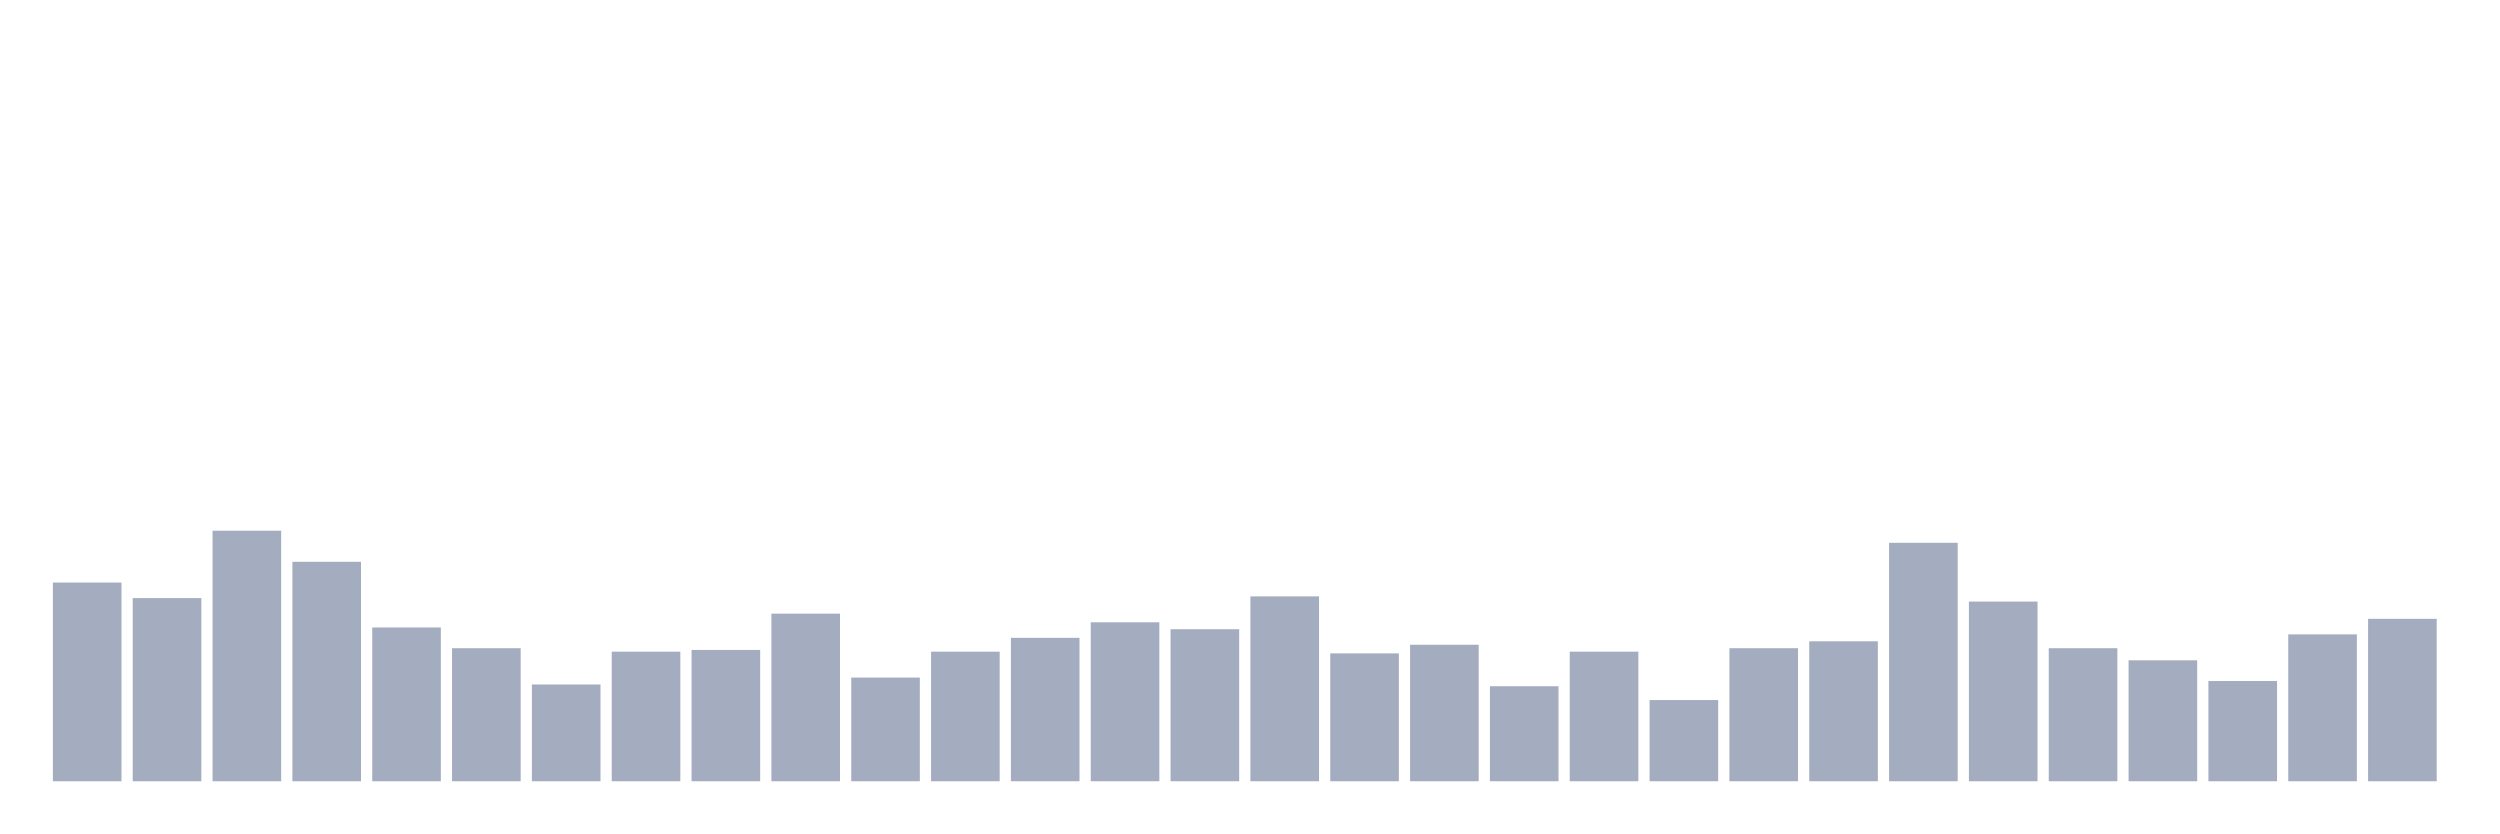
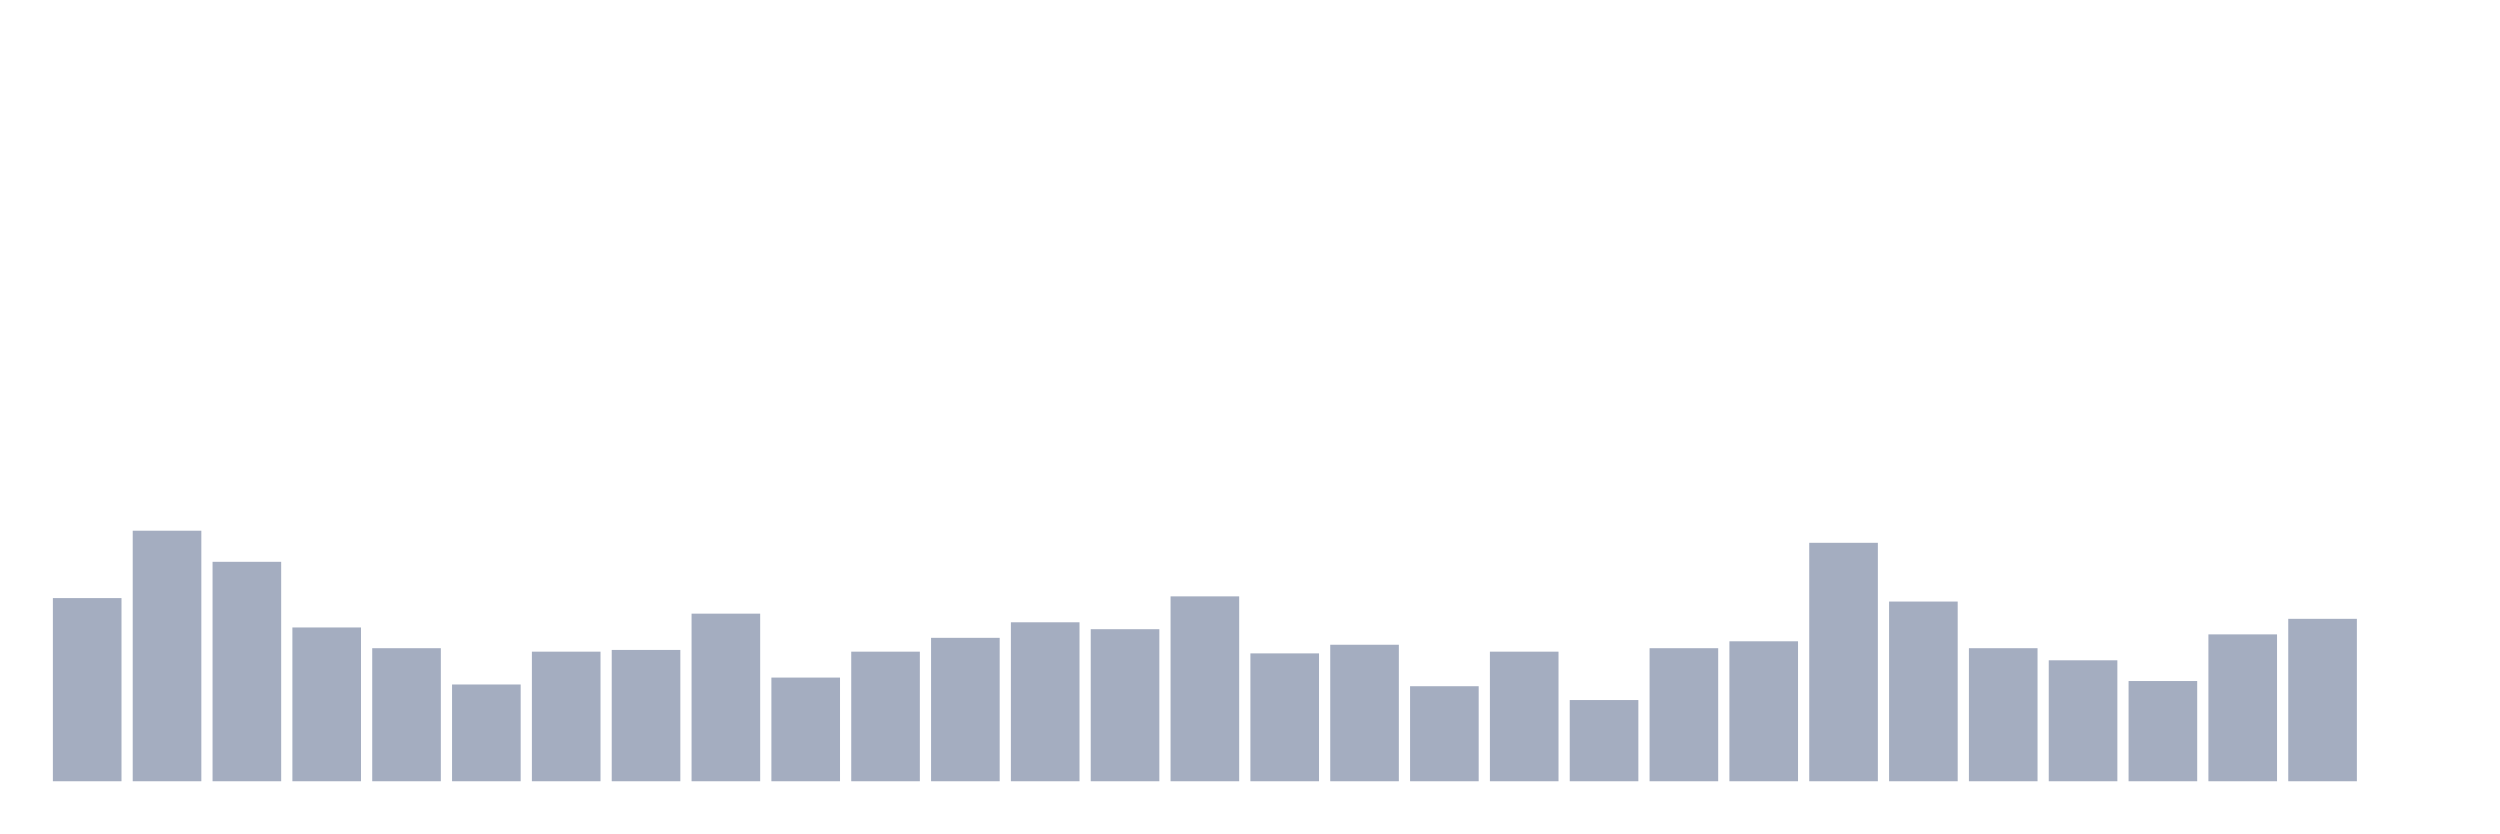
<svg xmlns="http://www.w3.org/2000/svg" viewBox="0 0 480 160">
  <g transform="translate(10,10)">
-     <rect class="bar" x="0.153" width="13.175" y="101.848" height="38.152" fill="rgb(164,173,192)" />
-     <rect class="bar" x="15.482" width="13.175" y="104.834" height="35.166" fill="rgb(164,173,192)" />
-     <rect class="bar" x="30.81" width="13.175" y="91.896" height="48.104" fill="rgb(164,173,192)" />
-     <rect class="bar" x="46.138" width="13.175" y="97.867" height="42.133" fill="rgb(164,173,192)" />
-     <rect class="bar" x="61.466" width="13.175" y="110.474" height="29.526" fill="rgb(164,173,192)" />
-     <rect class="bar" x="76.794" width="13.175" y="114.455" height="25.545" fill="rgb(164,173,192)" />
-     <rect class="bar" x="92.123" width="13.175" y="121.422" height="18.578" fill="rgb(164,173,192)" />
-     <rect class="bar" x="107.451" width="13.175" y="115.118" height="24.882" fill="rgb(164,173,192)" />
-     <rect class="bar" x="122.779" width="13.175" y="114.787" height="25.213" fill="rgb(164,173,192)" />
-     <rect class="bar" x="138.107" width="13.175" y="107.82" height="32.18" fill="rgb(164,173,192)" />
-     <rect class="bar" x="153.436" width="13.175" y="120.095" height="19.905" fill="rgb(164,173,192)" />
-     <rect class="bar" x="168.764" width="13.175" y="115.118" height="24.882" fill="rgb(164,173,192)" />
-     <rect class="bar" x="184.092" width="13.175" y="112.464" height="27.536" fill="rgb(164,173,192)" />
-     <rect class="bar" x="199.42" width="13.175" y="109.479" height="30.521" fill="rgb(164,173,192)" />
-     <rect class="bar" x="214.748" width="13.175" y="110.806" height="29.194" fill="rgb(164,173,192)" />
-     <rect class="bar" x="230.077" width="13.175" y="104.502" height="35.498" fill="rgb(164,173,192)" />
-     <rect class="bar" x="245.405" width="13.175" y="115.45" height="24.55" fill="rgb(164,173,192)" />
-     <rect class="bar" x="260.733" width="13.175" y="113.791" height="26.209" fill="rgb(164,173,192)" />
-     <rect class="bar" x="276.061" width="13.175" y="121.754" height="18.246" fill="rgb(164,173,192)" />
-     <rect class="bar" x="291.39" width="13.175" y="115.118" height="24.882" fill="rgb(164,173,192)" />
-     <rect class="bar" x="306.718" width="13.175" y="124.408" height="15.592" fill="rgb(164,173,192)" />
-     <rect class="bar" x="322.046" width="13.175" y="114.455" height="25.545" fill="rgb(164,173,192)" />
-     <rect class="bar" x="337.374" width="13.175" y="113.128" height="26.872" fill="rgb(164,173,192)" />
-     <rect class="bar" x="352.702" width="13.175" y="94.218" height="45.782" fill="rgb(164,173,192)" />
-     <rect class="bar" x="368.031" width="13.175" y="105.498" height="34.502" fill="rgb(164,173,192)" />
-     <rect class="bar" x="383.359" width="13.175" y="114.455" height="25.545" fill="rgb(164,173,192)" />
-     <rect class="bar" x="398.687" width="13.175" y="116.777" height="23.223" fill="rgb(164,173,192)" />
-     <rect class="bar" x="414.015" width="13.175" y="120.758" height="19.242" fill="rgb(164,173,192)" />
-     <rect class="bar" x="429.344" width="13.175" y="111.801" height="28.199" fill="rgb(164,173,192)" />
-     <rect class="bar" x="444.672" width="13.175" y="108.815" height="31.185" fill="rgb(164,173,192)" />
+     <rect class="bar" x="0.153" width="13.175" y="104.834" height="35.166" fill="rgb(164,173,192)" />
+     <rect class="bar" x="15.482" width="13.175" y="91.896" height="48.104" fill="rgb(164,173,192)" />
+     <rect class="bar" x="30.81" width="13.175" y="97.867" height="42.133" fill="rgb(164,173,192)" />
+     <rect class="bar" x="46.138" width="13.175" y="110.474" height="29.526" fill="rgb(164,173,192)" />
+     <rect class="bar" x="61.466" width="13.175" y="114.455" height="25.545" fill="rgb(164,173,192)" />
+     <rect class="bar" x="76.794" width="13.175" y="121.422" height="18.578" fill="rgb(164,173,192)" />
+     <rect class="bar" x="92.123" width="13.175" y="115.118" height="24.882" fill="rgb(164,173,192)" />
+     <rect class="bar" x="107.451" width="13.175" y="114.787" height="25.213" fill="rgb(164,173,192)" />
+     <rect class="bar" x="122.779" width="13.175" y="107.82" height="32.18" fill="rgb(164,173,192)" />
+     <rect class="bar" x="138.107" width="13.175" y="120.095" height="19.905" fill="rgb(164,173,192)" />
+     <rect class="bar" x="153.436" width="13.175" y="115.118" height="24.882" fill="rgb(164,173,192)" />
+     <rect class="bar" x="168.764" width="13.175" y="112.464" height="27.536" fill="rgb(164,173,192)" />
+     <rect class="bar" x="184.092" width="13.175" y="109.479" height="30.521" fill="rgb(164,173,192)" />
+     <rect class="bar" x="199.42" width="13.175" y="110.806" height="29.194" fill="rgb(164,173,192)" />
+     <rect class="bar" x="214.748" width="13.175" y="104.502" height="35.498" fill="rgb(164,173,192)" />
+     <rect class="bar" x="230.077" width="13.175" y="115.45" height="24.55" fill="rgb(164,173,192)" />
+     <rect class="bar" x="245.405" width="13.175" y="113.791" height="26.209" fill="rgb(164,173,192)" />
+     <rect class="bar" x="260.733" width="13.175" y="121.754" height="18.246" fill="rgb(164,173,192)" />
+     <rect class="bar" x="276.061" width="13.175" y="115.118" height="24.882" fill="rgb(164,173,192)" />
+     <rect class="bar" x="291.39" width="13.175" y="124.408" height="15.592" fill="rgb(164,173,192)" />
+     <rect class="bar" x="306.718" width="13.175" y="114.455" height="25.545" fill="rgb(164,173,192)" />
+     <rect class="bar" x="322.046" width="13.175" y="113.128" height="26.872" fill="rgb(164,173,192)" />
+     <rect class="bar" x="337.374" width="13.175" y="94.218" height="45.782" fill="rgb(164,173,192)" />
+     <rect class="bar" x="352.702" width="13.175" y="105.498" height="34.502" fill="rgb(164,173,192)" />
+     <rect class="bar" x="368.031" width="13.175" y="114.455" height="25.545" fill="rgb(164,173,192)" />
+     <rect class="bar" x="383.359" width="13.175" y="116.777" height="23.223" fill="rgb(164,173,192)" />
+     <rect class="bar" x="398.687" width="13.175" y="120.758" height="19.242" fill="rgb(164,173,192)" />
+     <rect class="bar" x="414.015" width="13.175" y="111.801" height="28.199" fill="rgb(164,173,192)" />
+     <rect class="bar" x="429.344" width="13.175" y="108.815" height="31.185" fill="rgb(164,173,192)" />
+     <rect class="bar" x="444.672" width="13.175" y="140" height="0" fill="rgb(164,173,192)" />
  </g>
</svg>
